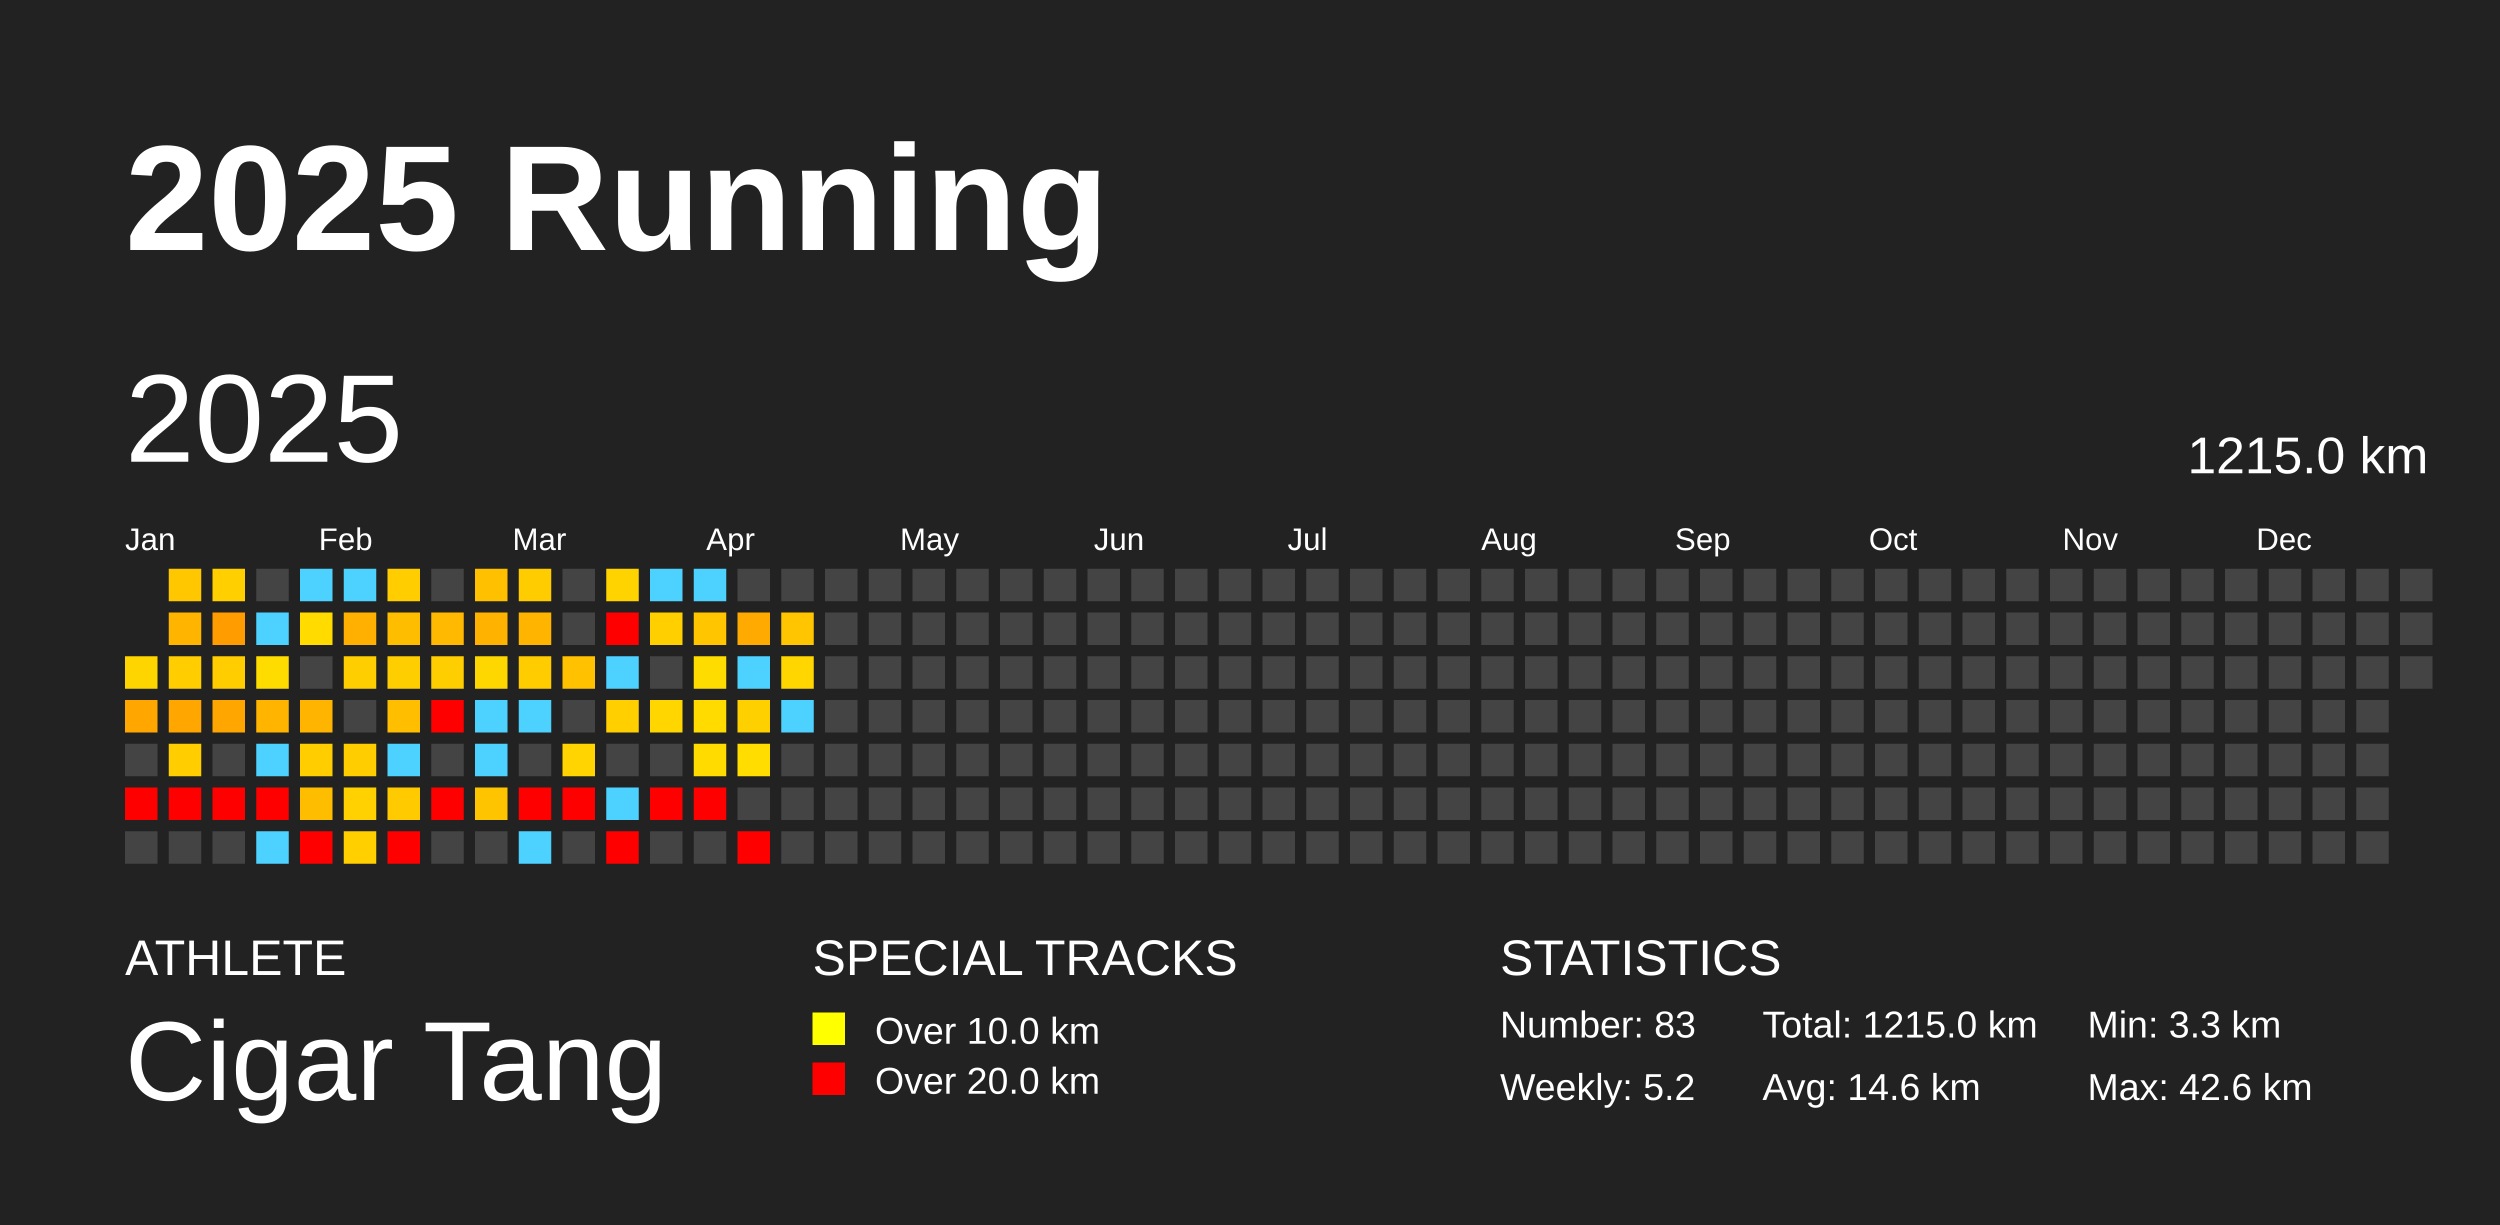
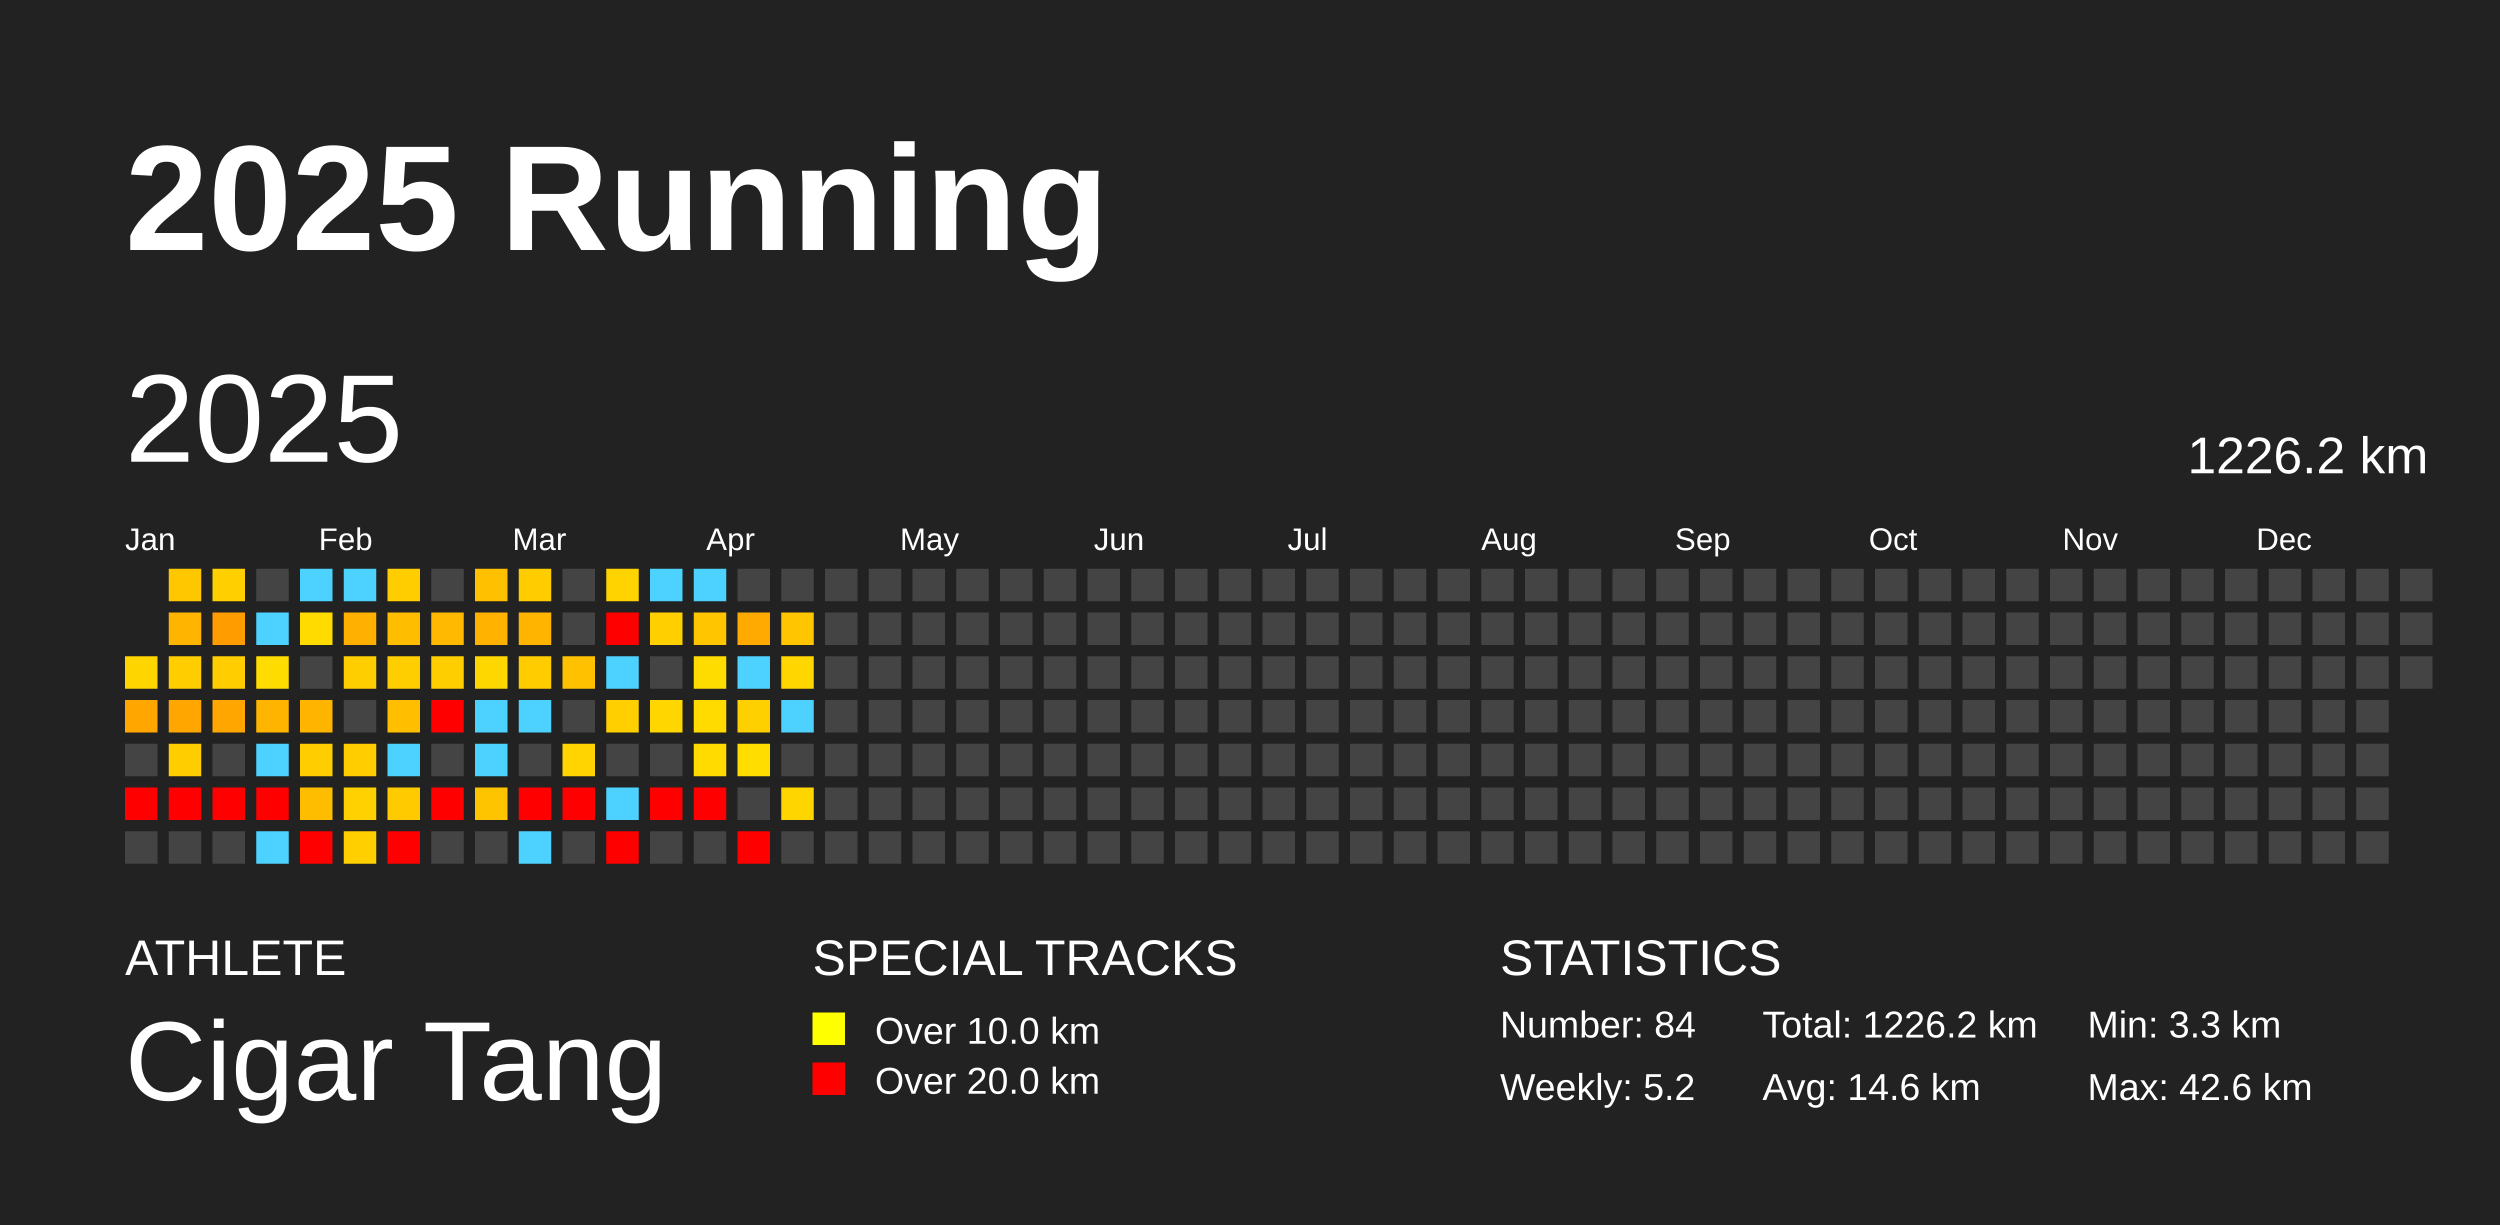
<svg xmlns="http://www.w3.org/2000/svg" baseProfile="full" height="98mm" version="1.1" viewBox="0,0,200,98" width="200mm">
  <defs />
  <rect fill="#222222" height="98" width="200" x="0" y="0" />
  <text fill="#FFFFFF" style="font-size:12px; font-family:Arial; font-weight:bold;" x="10" y="20">2025 Running</text>
  <text fill="#FFFFFF" style="font-size:4px; font-family:Arial" x="10" y="78">ATHLETE</text>
  <text fill="#FFFFFF" style="font-size:9px; font-family:Arial" x="10" y="88">Cigar Tang</text>
  <text fill="#FFFFFF" style="font-size:4px; font-family:Arial" x="65" y="78">SPECIAL TRACKS</text>
  <rect fill="yellow" height="2.6" width="2.6" x="65" y="81" />
  <text fill="#FFFFFF" style="font-size:3px; font-family:Arial" x="70" y="83.5">Over 10.0 km</text>
  <rect fill="red" height="2.6" width="2.6" x="65" y="85" />
  <text fill="#FFFFFF" style="font-size:3px; font-family:Arial" x="70" y="87.5">Over 20.0 km</text>
  <text fill="#FFFFFF" style="font-size:4px; font-family:Arial" x="120" y="78">STATISTICS</text>
-   <text fill="#FFFFFF" style="font-size:3px; font-family:Arial" x="120" y="83">Number: 83</text>
+   <text fill="#FFFFFF" style="font-size:3px; font-family:Arial" x="120" y="83">Number: 84</text>
  <text fill="#FFFFFF" style="font-size:3px; font-family:Arial" x="120" y="88">Weekly: 5.2</text>
-   <text fill="#FFFFFF" style="font-size:3px; font-family:Arial" x="141" y="83">Total: 1215.0 km</text>
+   <text fill="#FFFFFF" style="font-size:3px; font-family:Arial" x="141" y="83">Total: 1226.2 km</text>
  <text fill="#FFFFFF" style="font-size:3px; font-family:Arial" x="141" y="88">Avg: 14.6 km</text>
  <text fill="#FFFFFF" style="font-size:3px; font-family:Arial" x="167" y="83">Min: 3.3 km</text>
  <text fill="#FFFFFF" style="font-size:3px; font-family:Arial" x="167" y="88">Max: 42.6 km</text>
  <text dominant-baseline="hanging" fill="#FFFFFF" style="font-size:10.0px; font-family:Arial;" x="10" y="30">2025</text>
-   <text dominant-baseline="hanging" fill="#FFFFFF" style="font-size:4.125px; font-family:Arial;" x="175" y="35">1215.0 km</text>
+   <text dominant-baseline="hanging" fill="#FFFFFF" style="font-size:4.125px; font-family:Arial;" x="175" y="35">1226.2 km</text>
  <text fill="#FFFFFF" style="font-size:2.5px; font-family:Arial" x="10.0" y="44">Jan</text>
  <text fill="#FFFFFF" style="font-size:2.5px; font-family:Arial" x="25.5" y="44">Feb</text>
  <text fill="#FFFFFF" style="font-size:2.5px; font-family:Arial" x="41.0" y="44">Mar</text>
  <text fill="#FFFFFF" style="font-size:2.5px; font-family:Arial" x="56.5" y="44">Apr</text>
  <text fill="#FFFFFF" style="font-size:2.5px; font-family:Arial" x="72.0" y="44">May</text>
  <text fill="#FFFFFF" style="font-size:2.5px; font-family:Arial" x="87.5" y="44">Jun</text>
  <text fill="#FFFFFF" style="font-size:2.5px; font-family:Arial" x="103.0" y="44">Jul</text>
  <text fill="#FFFFFF" style="font-size:2.5px; font-family:Arial" x="118.5" y="44">Aug</text>
  <text fill="#FFFFFF" style="font-size:2.5px; font-family:Arial" x="134.0" y="44">Sep</text>
  <text fill="#FFFFFF" style="font-size:2.5px; font-family:Arial" x="149.5" y="44">Oct</text>
  <text fill="#FFFFFF" style="font-size:2.5px; font-family:Arial" x="165.0" y="44">Nov</text>
  <text fill="#FFFFFF" style="font-size:2.5px; font-family:Arial" x="180.5" y="44">Dec</text>
  <rect fill="#ffd500" height="2.6" width="2.6" x="10.0" y="52.5" />
  <rect fill="#ffa700" height="2.6" width="2.6" x="10.0" y="56.0" />
  <rect fill="#444444" height="2.6" width="2.6" x="10.0" y="59.5" />
  <rect fill="red" height="2.6" width="2.6" x="10.0" y="63.0" />
  <rect fill="#444444" height="2.6" width="2.6" x="10.0" y="66.5" />
  <rect fill="#ffc700" height="2.6" width="2.6" x="13.5" y="45.5" />
  <rect fill="#ffb400" height="2.6" width="2.6" x="13.5" y="49.0" />
  <rect fill="#ffcd00" height="2.6" width="2.6" x="13.5" y="52.5" />
  <rect fill="#ffa600" height="2.6" width="2.6" x="13.5" y="56.0" />
  <rect fill="#ffcd00" height="2.6" width="2.6" x="13.5" y="59.5" />
  <rect fill="red" height="2.6" width="2.6" x="13.5" y="63.0" />
  <rect fill="#444444" height="2.6" width="2.6" x="13.5" y="66.5" />
  <rect fill="#ffcf00" height="2.6" width="2.6" x="17.0" y="45.5" />
  <rect fill="#ff9c00" height="2.6" width="2.6" x="17.0" y="49.0" />
  <rect fill="#ffcd00" height="2.6" width="2.6" x="17.0" y="52.5" />
  <rect fill="#ffa700" height="2.6" width="2.6" x="17.0" y="56.0" />
  <rect fill="#444444" height="2.6" width="2.6" x="17.0" y="59.5" />
  <rect fill="red" height="2.6" width="2.6" x="17.0" y="63.0" />
  <rect fill="#444444" height="2.6" width="2.6" x="17.0" y="66.5" />
  <rect fill="#444444" height="2.6" width="2.6" x="20.5" y="45.5" />
  <rect fill="#4dd2ff" height="2.6" width="2.6" x="20.5" y="49.0" />
  <rect fill="#ffdc00" height="2.6" width="2.6" x="20.5" y="52.5" />
  <rect fill="#ffb500" height="2.6" width="2.6" x="20.5" y="56.0" />
  <rect fill="#4dd2ff" height="2.6" width="2.6" x="20.5" y="59.5" />
  <rect fill="red" height="2.6" width="2.6" x="20.5" y="63.0" />
  <rect fill="#4dd2ff" height="2.6" width="2.6" x="20.5" y="66.5" />
  <rect fill="#4dd2ff" height="2.6" width="2.6" x="24.0" y="45.5" />
  <rect fill="#ffdb00" height="2.6" width="2.6" x="24.0" y="49.0" />
  <rect fill="#444444" height="2.6" width="2.6" x="24.0" y="52.5" />
  <rect fill="#ffb500" height="2.6" width="2.6" x="24.0" y="56.0" />
  <rect fill="#ffcd00" height="2.6" width="2.6" x="24.0" y="59.5" />
  <rect fill="#ffbd00" height="2.6" width="2.6" x="24.0" y="63.0" />
  <rect fill="red" height="2.6" width="2.6" x="24.0" y="66.5" />
  <rect fill="#4dd2ff" height="2.6" width="2.6" x="27.5" y="45.5" />
  <rect fill="#ffb000" height="2.6" width="2.6" x="27.5" y="49.0" />
  <rect fill="#ffce00" height="2.6" width="2.6" x="27.5" y="52.5" />
  <rect fill="#444444" height="2.6" width="2.6" x="27.5" y="56.0" />
  <rect fill="#ffcd00" height="2.6" width="2.6" x="27.5" y="59.5" />
  <rect fill="#ffd100" height="2.6" width="2.6" x="27.5" y="63.0" />
  <rect fill="#ffcf00" height="2.6" width="2.6" x="27.5" y="66.5" />
  <rect fill="#ffcd00" height="2.6" width="2.6" x="31.0" y="45.5" />
  <rect fill="#ffbd00" height="2.6" width="2.6" x="31.0" y="49.0" />
  <rect fill="#ffce00" height="2.6" width="2.6" x="31.0" y="52.5" />
  <rect fill="#ffbe00" height="2.6" width="2.6" x="31.0" y="56.0" />
  <rect fill="#4dd2ff" height="2.6" width="2.6" x="31.0" y="59.5" />
  <rect fill="#ffca00" height="2.6" width="2.6" x="31.0" y="63.0" />
  <rect fill="red" height="2.6" width="2.6" x="31.0" y="66.5" />
  <rect fill="#444444" height="2.6" width="2.6" x="34.5" y="45.5" />
  <rect fill="#ffb900" height="2.6" width="2.6" x="34.5" y="49.0" />
  <rect fill="#ffce00" height="2.6" width="2.6" x="34.5" y="52.5" />
  <rect fill="red" height="2.6" width="2.6" x="34.5" y="56.0" />
  <rect fill="#444444" height="2.6" width="2.6" x="34.5" y="59.5" />
  <rect fill="red" height="2.6" width="2.6" x="34.5" y="63.0" />
  <rect fill="#444444" height="2.6" width="2.6" x="34.5" y="66.5" />
  <rect fill="#ffc000" height="2.6" width="2.6" x="38.0" y="45.5" />
  <rect fill="#ffb200" height="2.6" width="2.6" x="38.0" y="49.0" />
  <rect fill="#ffd700" height="2.6" width="2.6" x="38.0" y="52.5" />
  <rect fill="#4dd2ff" height="2.6" width="2.6" x="38.0" y="56.0" />
  <rect fill="#4dd2ff" height="2.6" width="2.6" x="38.0" y="59.5" />
  <rect fill="#ffc400" height="2.6" width="2.6" x="38.0" y="63.0" />
  <rect fill="#444444" height="2.6" width="2.6" x="38.0" y="66.5" />
  <rect fill="#ffcc00" height="2.6" width="2.6" x="41.5" y="45.5" />
  <rect fill="#ffb400" height="2.6" width="2.6" x="41.5" y="49.0" />
  <rect fill="#ffcc00" height="2.6" width="2.6" x="41.5" y="52.5" />
  <rect fill="#4dd2ff" height="2.6" width="2.6" x="41.5" y="56.0" />
  <rect fill="#444444" height="2.6" width="2.6" x="41.5" y="59.5" />
  <rect fill="red" height="2.6" width="2.6" x="41.5" y="63.0" />
  <rect fill="#4dd2ff" height="2.6" width="2.6" x="41.5" y="66.5" />
  <rect fill="#444444" height="2.6" width="2.6" x="45.0" y="45.5" />
  <rect fill="#444444" height="2.6" width="2.6" x="45.0" y="49.0" />
  <rect fill="#ffc100" height="2.6" width="2.6" x="45.0" y="52.5" />
  <rect fill="#444444" height="2.6" width="2.6" x="45.0" y="56.0" />
  <rect fill="#ffd400" height="2.6" width="2.6" x="45.0" y="59.5" />
  <rect fill="red" height="2.6" width="2.6" x="45.0" y="63.0" />
  <rect fill="#444444" height="2.6" width="2.6" x="45.0" y="66.5" />
  <rect fill="#ffd300" height="2.6" width="2.6" x="48.5" y="45.5" />
  <rect fill="red" height="2.6" width="2.6" x="48.5" y="49.0" />
  <rect fill="#4dd2ff" height="2.6" width="2.6" x="48.5" y="52.5" />
  <rect fill="#ffcf00" height="2.6" width="2.6" x="48.5" y="56.0" />
  <rect fill="#444444" height="2.6" width="2.6" x="48.5" y="59.5" />
  <rect fill="#4dd2ff" height="2.6" width="2.6" x="48.5" y="63.0" />
  <rect fill="red" height="2.6" width="2.6" x="48.5" y="66.5" />
  <rect fill="#4dd2ff" height="2.6" width="2.6" x="52.0" y="45.5" />
  <rect fill="#ffcf00" height="2.6" width="2.6" x="52.0" y="49.0" />
  <rect fill="#444444" height="2.6" width="2.6" x="52.0" y="52.5" />
  <rect fill="#ffd600" height="2.6" width="2.6" x="52.0" y="56.0" />
  <rect fill="#444444" height="2.6" width="2.6" x="52.0" y="59.5" />
  <rect fill="red" height="2.6" width="2.6" x="52.0" y="63.0" />
  <rect fill="#444444" height="2.6" width="2.6" x="52.0" y="66.5" />
  <rect fill="#4dd2ff" height="2.6" width="2.6" x="55.5" y="45.5" />
  <rect fill="#ffc600" height="2.6" width="2.6" x="55.5" y="49.0" />
  <rect fill="#ffdc00" height="2.6" width="2.6" x="55.5" y="52.5" />
  <rect fill="#ffdb00" height="2.6" width="2.6" x="55.5" y="56.0" />
  <rect fill="#ffdb00" height="2.6" width="2.6" x="55.5" y="59.5" />
  <rect fill="red" height="2.6" width="2.6" x="55.5" y="63.0" />
  <rect fill="#444444" height="2.6" width="2.6" x="55.5" y="66.5" />
  <rect fill="#444444" height="2.6" width="2.6" x="59.0" y="45.5" />
  <rect fill="#ffaa00" height="2.6" width="2.6" x="59.0" y="49.0" />
  <rect fill="#4dd2ff" height="2.6" width="2.6" x="59.0" y="52.5" />
  <rect fill="#ffd000" height="2.6" width="2.6" x="59.0" y="56.0" />
  <rect fill="#ffdd00" height="2.6" width="2.6" x="59.0" y="59.5" />
  <rect fill="#444444" height="2.6" width="2.6" x="59.0" y="63.0" />
  <rect fill="red" height="2.6" width="2.6" x="59.0" y="66.5" />
  <rect fill="#444444" height="2.6" width="2.6" x="62.5" y="45.5" />
  <rect fill="#ffc500" height="2.6" width="2.6" x="62.5" y="49.0" />
  <rect fill="#ffd600" height="2.6" width="2.6" x="62.5" y="52.5" />
  <rect fill="#4dd2ff" height="2.6" width="2.6" x="62.5" y="56.0" />
  <rect fill="#444444" height="2.6" width="2.6" x="62.5" y="59.5" />
-   <rect fill="#444444" height="2.6" width="2.6" x="62.5" y="63.0" />
+   <rect fill="#ffd500" height="2.6" width="2.6" x="62.5" y="63.0" />
  <rect fill="#444444" height="2.6" width="2.6" x="62.5" y="66.5" />
  <rect fill="#444444" height="2.6" width="2.6" x="66.0" y="45.5" />
  <rect fill="#444444" height="2.6" width="2.6" x="66.0" y="49.0" />
  <rect fill="#444444" height="2.6" width="2.6" x="66.0" y="52.5" />
  <rect fill="#444444" height="2.6" width="2.6" x="66.0" y="56.0" />
  <rect fill="#444444" height="2.6" width="2.6" x="66.0" y="59.5" />
  <rect fill="#444444" height="2.6" width="2.6" x="66.0" y="63.0" />
  <rect fill="#444444" height="2.6" width="2.6" x="66.0" y="66.5" />
  <rect fill="#444444" height="2.6" width="2.6" x="69.5" y="45.5" />
  <rect fill="#444444" height="2.6" width="2.6" x="69.5" y="49.0" />
  <rect fill="#444444" height="2.6" width="2.6" x="69.5" y="52.5" />
  <rect fill="#444444" height="2.6" width="2.6" x="69.5" y="56.0" />
  <rect fill="#444444" height="2.6" width="2.6" x="69.5" y="59.5" />
  <rect fill="#444444" height="2.6" width="2.6" x="69.5" y="63.0" />
  <rect fill="#444444" height="2.6" width="2.6" x="69.5" y="66.5" />
  <rect fill="#444444" height="2.6" width="2.6" x="73.0" y="45.5" />
  <rect fill="#444444" height="2.6" width="2.6" x="73.0" y="49.0" />
  <rect fill="#444444" height="2.6" width="2.6" x="73.0" y="52.5" />
  <rect fill="#444444" height="2.6" width="2.6" x="73.0" y="56.0" />
  <rect fill="#444444" height="2.6" width="2.6" x="73.0" y="59.5" />
  <rect fill="#444444" height="2.6" width="2.6" x="73.0" y="63.0" />
  <rect fill="#444444" height="2.6" width="2.6" x="73.0" y="66.5" />
  <rect fill="#444444" height="2.6" width="2.6" x="76.5" y="45.5" />
  <rect fill="#444444" height="2.6" width="2.6" x="76.5" y="49.0" />
  <rect fill="#444444" height="2.6" width="2.6" x="76.5" y="52.5" />
  <rect fill="#444444" height="2.6" width="2.6" x="76.5" y="56.0" />
  <rect fill="#444444" height="2.6" width="2.6" x="76.5" y="59.5" />
  <rect fill="#444444" height="2.6" width="2.6" x="76.5" y="63.0" />
  <rect fill="#444444" height="2.6" width="2.6" x="76.5" y="66.5" />
  <rect fill="#444444" height="2.6" width="2.6" x="80.0" y="45.5" />
  <rect fill="#444444" height="2.6" width="2.6" x="80.0" y="49.0" />
  <rect fill="#444444" height="2.6" width="2.6" x="80.0" y="52.5" />
  <rect fill="#444444" height="2.6" width="2.6" x="80.0" y="56.0" />
  <rect fill="#444444" height="2.6" width="2.6" x="80.0" y="59.5" />
  <rect fill="#444444" height="2.6" width="2.6" x="80.0" y="63.0" />
  <rect fill="#444444" height="2.6" width="2.6" x="80.0" y="66.5" />
  <rect fill="#444444" height="2.6" width="2.6" x="83.5" y="45.5" />
  <rect fill="#444444" height="2.6" width="2.6" x="83.5" y="49.0" />
  <rect fill="#444444" height="2.6" width="2.6" x="83.5" y="52.5" />
  <rect fill="#444444" height="2.6" width="2.6" x="83.5" y="56.0" />
  <rect fill="#444444" height="2.6" width="2.6" x="83.5" y="59.5" />
  <rect fill="#444444" height="2.6" width="2.6" x="83.5" y="63.0" />
  <rect fill="#444444" height="2.6" width="2.6" x="83.5" y="66.5" />
  <rect fill="#444444" height="2.6" width="2.6" x="87.0" y="45.5" />
  <rect fill="#444444" height="2.6" width="2.6" x="87.0" y="49.0" />
  <rect fill="#444444" height="2.6" width="2.6" x="87.0" y="52.5" />
  <rect fill="#444444" height="2.6" width="2.6" x="87.0" y="56.0" />
  <rect fill="#444444" height="2.6" width="2.6" x="87.0" y="59.5" />
  <rect fill="#444444" height="2.6" width="2.6" x="87.0" y="63.0" />
  <rect fill="#444444" height="2.6" width="2.6" x="87.0" y="66.5" />
  <rect fill="#444444" height="2.6" width="2.6" x="90.5" y="45.5" />
  <rect fill="#444444" height="2.6" width="2.6" x="90.5" y="49.0" />
  <rect fill="#444444" height="2.6" width="2.6" x="90.5" y="52.5" />
  <rect fill="#444444" height="2.6" width="2.6" x="90.5" y="56.0" />
  <rect fill="#444444" height="2.6" width="2.6" x="90.5" y="59.5" />
  <rect fill="#444444" height="2.6" width="2.6" x="90.5" y="63.0" />
  <rect fill="#444444" height="2.6" width="2.6" x="90.5" y="66.5" />
  <rect fill="#444444" height="2.6" width="2.6" x="94.0" y="45.5" />
  <rect fill="#444444" height="2.6" width="2.6" x="94.0" y="49.0" />
  <rect fill="#444444" height="2.6" width="2.6" x="94.0" y="52.5" />
  <rect fill="#444444" height="2.6" width="2.6" x="94.0" y="56.0" />
  <rect fill="#444444" height="2.6" width="2.6" x="94.0" y="59.5" />
  <rect fill="#444444" height="2.6" width="2.6" x="94.0" y="63.0" />
  <rect fill="#444444" height="2.6" width="2.6" x="94.0" y="66.5" />
  <rect fill="#444444" height="2.6" width="2.6" x="97.5" y="45.5" />
  <rect fill="#444444" height="2.6" width="2.6" x="97.5" y="49.0" />
  <rect fill="#444444" height="2.6" width="2.6" x="97.5" y="52.5" />
  <rect fill="#444444" height="2.6" width="2.6" x="97.5" y="56.0" />
  <rect fill="#444444" height="2.6" width="2.6" x="97.5" y="59.5" />
  <rect fill="#444444" height="2.6" width="2.6" x="97.5" y="63.0" />
  <rect fill="#444444" height="2.6" width="2.6" x="97.5" y="66.5" />
  <rect fill="#444444" height="2.6" width="2.6" x="101.0" y="45.5" />
  <rect fill="#444444" height="2.6" width="2.6" x="101.0" y="49.0" />
  <rect fill="#444444" height="2.6" width="2.6" x="101.0" y="52.5" />
  <rect fill="#444444" height="2.6" width="2.6" x="101.0" y="56.0" />
  <rect fill="#444444" height="2.6" width="2.6" x="101.0" y="59.5" />
  <rect fill="#444444" height="2.6" width="2.6" x="101.0" y="63.0" />
  <rect fill="#444444" height="2.6" width="2.6" x="101.0" y="66.5" />
  <rect fill="#444444" height="2.6" width="2.6" x="104.5" y="45.5" />
  <rect fill="#444444" height="2.6" width="2.6" x="104.5" y="49.0" />
  <rect fill="#444444" height="2.6" width="2.6" x="104.5" y="52.5" />
  <rect fill="#444444" height="2.6" width="2.6" x="104.5" y="56.0" />
  <rect fill="#444444" height="2.6" width="2.6" x="104.5" y="59.5" />
  <rect fill="#444444" height="2.6" width="2.6" x="104.5" y="63.0" />
  <rect fill="#444444" height="2.6" width="2.6" x="104.5" y="66.5" />
  <rect fill="#444444" height="2.6" width="2.6" x="108.0" y="45.5" />
  <rect fill="#444444" height="2.6" width="2.6" x="108.0" y="49.0" />
  <rect fill="#444444" height="2.6" width="2.6" x="108.0" y="52.5" />
  <rect fill="#444444" height="2.6" width="2.6" x="108.0" y="56.0" />
  <rect fill="#444444" height="2.6" width="2.6" x="108.0" y="59.5" />
  <rect fill="#444444" height="2.6" width="2.6" x="108.0" y="63.0" />
  <rect fill="#444444" height="2.6" width="2.6" x="108.0" y="66.5" />
  <rect fill="#444444" height="2.6" width="2.6" x="111.5" y="45.5" />
  <rect fill="#444444" height="2.6" width="2.6" x="111.5" y="49.0" />
  <rect fill="#444444" height="2.6" width="2.6" x="111.5" y="52.5" />
  <rect fill="#444444" height="2.6" width="2.6" x="111.5" y="56.0" />
  <rect fill="#444444" height="2.6" width="2.6" x="111.5" y="59.5" />
  <rect fill="#444444" height="2.6" width="2.6" x="111.5" y="63.0" />
  <rect fill="#444444" height="2.6" width="2.6" x="111.5" y="66.5" />
  <rect fill="#444444" height="2.6" width="2.6" x="115.0" y="45.5" />
  <rect fill="#444444" height="2.6" width="2.6" x="115.0" y="49.0" />
  <rect fill="#444444" height="2.6" width="2.6" x="115.0" y="52.5" />
  <rect fill="#444444" height="2.6" width="2.6" x="115.0" y="56.0" />
  <rect fill="#444444" height="2.6" width="2.6" x="115.0" y="59.5" />
  <rect fill="#444444" height="2.6" width="2.6" x="115.0" y="63.0" />
  <rect fill="#444444" height="2.6" width="2.6" x="115.0" y="66.5" />
  <rect fill="#444444" height="2.6" width="2.6" x="118.5" y="45.5" />
  <rect fill="#444444" height="2.6" width="2.6" x="118.5" y="49.0" />
  <rect fill="#444444" height="2.6" width="2.6" x="118.5" y="52.5" />
  <rect fill="#444444" height="2.6" width="2.6" x="118.5" y="56.0" />
  <rect fill="#444444" height="2.6" width="2.6" x="118.5" y="59.5" />
  <rect fill="#444444" height="2.6" width="2.6" x="118.5" y="63.0" />
  <rect fill="#444444" height="2.6" width="2.6" x="118.5" y="66.5" />
  <rect fill="#444444" height="2.6" width="2.6" x="122.0" y="45.5" />
  <rect fill="#444444" height="2.6" width="2.6" x="122.0" y="49.0" />
  <rect fill="#444444" height="2.6" width="2.6" x="122.0" y="52.5" />
  <rect fill="#444444" height="2.6" width="2.6" x="122.0" y="56.0" />
  <rect fill="#444444" height="2.6" width="2.6" x="122.0" y="59.5" />
  <rect fill="#444444" height="2.6" width="2.6" x="122.0" y="63.0" />
  <rect fill="#444444" height="2.6" width="2.6" x="122.0" y="66.5" />
  <rect fill="#444444" height="2.6" width="2.6" x="125.5" y="45.5" />
  <rect fill="#444444" height="2.6" width="2.6" x="125.5" y="49.0" />
  <rect fill="#444444" height="2.6" width="2.6" x="125.5" y="52.5" />
  <rect fill="#444444" height="2.6" width="2.6" x="125.5" y="56.0" />
  <rect fill="#444444" height="2.6" width="2.6" x="125.5" y="59.5" />
  <rect fill="#444444" height="2.6" width="2.6" x="125.5" y="63.0" />
  <rect fill="#444444" height="2.6" width="2.6" x="125.5" y="66.5" />
  <rect fill="#444444" height="2.6" width="2.6" x="129.0" y="45.5" />
  <rect fill="#444444" height="2.6" width="2.6" x="129.0" y="49.0" />
  <rect fill="#444444" height="2.6" width="2.6" x="129.0" y="52.5" />
  <rect fill="#444444" height="2.6" width="2.6" x="129.0" y="56.0" />
  <rect fill="#444444" height="2.6" width="2.6" x="129.0" y="59.5" />
  <rect fill="#444444" height="2.6" width="2.6" x="129.0" y="63.0" />
  <rect fill="#444444" height="2.6" width="2.6" x="129.0" y="66.5" />
  <rect fill="#444444" height="2.6" width="2.6" x="132.5" y="45.5" />
  <rect fill="#444444" height="2.6" width="2.6" x="132.5" y="49.0" />
  <rect fill="#444444" height="2.6" width="2.6" x="132.5" y="52.5" />
  <rect fill="#444444" height="2.6" width="2.6" x="132.5" y="56.0" />
  <rect fill="#444444" height="2.6" width="2.6" x="132.5" y="59.5" />
  <rect fill="#444444" height="2.6" width="2.6" x="132.5" y="63.0" />
  <rect fill="#444444" height="2.6" width="2.6" x="132.5" y="66.5" />
  <rect fill="#444444" height="2.6" width="2.6" x="136.0" y="45.5" />
  <rect fill="#444444" height="2.6" width="2.6" x="136.0" y="49.0" />
  <rect fill="#444444" height="2.6" width="2.6" x="136.0" y="52.5" />
  <rect fill="#444444" height="2.6" width="2.6" x="136.0" y="56.0" />
  <rect fill="#444444" height="2.6" width="2.6" x="136.0" y="59.5" />
  <rect fill="#444444" height="2.6" width="2.6" x="136.0" y="63.0" />
  <rect fill="#444444" height="2.6" width="2.6" x="136.0" y="66.5" />
  <rect fill="#444444" height="2.6" width="2.6" x="139.5" y="45.5" />
  <rect fill="#444444" height="2.6" width="2.6" x="139.5" y="49.0" />
  <rect fill="#444444" height="2.6" width="2.6" x="139.5" y="52.5" />
  <rect fill="#444444" height="2.6" width="2.6" x="139.5" y="56.0" />
  <rect fill="#444444" height="2.6" width="2.6" x="139.5" y="59.5" />
  <rect fill="#444444" height="2.6" width="2.6" x="139.5" y="63.0" />
  <rect fill="#444444" height="2.6" width="2.6" x="139.5" y="66.5" />
  <rect fill="#444444" height="2.6" width="2.6" x="143.0" y="45.5" />
  <rect fill="#444444" height="2.6" width="2.6" x="143.0" y="49.0" />
  <rect fill="#444444" height="2.6" width="2.6" x="143.0" y="52.5" />
  <rect fill="#444444" height="2.6" width="2.6" x="143.0" y="56.0" />
  <rect fill="#444444" height="2.6" width="2.6" x="143.0" y="59.5" />
  <rect fill="#444444" height="2.6" width="2.6" x="143.0" y="63.0" />
  <rect fill="#444444" height="2.6" width="2.6" x="143.0" y="66.5" />
  <rect fill="#444444" height="2.6" width="2.6" x="146.5" y="45.5" />
  <rect fill="#444444" height="2.6" width="2.6" x="146.5" y="49.0" />
  <rect fill="#444444" height="2.6" width="2.6" x="146.5" y="52.5" />
  <rect fill="#444444" height="2.6" width="2.6" x="146.5" y="56.0" />
  <rect fill="#444444" height="2.6" width="2.6" x="146.5" y="59.5" />
  <rect fill="#444444" height="2.6" width="2.6" x="146.5" y="63.0" />
  <rect fill="#444444" height="2.6" width="2.6" x="146.5" y="66.5" />
  <rect fill="#444444" height="2.6" width="2.6" x="150.0" y="45.5" />
  <rect fill="#444444" height="2.6" width="2.6" x="150.0" y="49.0" />
  <rect fill="#444444" height="2.6" width="2.6" x="150.0" y="52.5" />
  <rect fill="#444444" height="2.6" width="2.6" x="150.0" y="56.0" />
  <rect fill="#444444" height="2.6" width="2.6" x="150.0" y="59.5" />
  <rect fill="#444444" height="2.6" width="2.6" x="150.0" y="63.0" />
  <rect fill="#444444" height="2.6" width="2.6" x="150.0" y="66.5" />
  <rect fill="#444444" height="2.6" width="2.6" x="153.5" y="45.5" />
  <rect fill="#444444" height="2.6" width="2.6" x="153.5" y="49.0" />
  <rect fill="#444444" height="2.6" width="2.6" x="153.5" y="52.5" />
  <rect fill="#444444" height="2.6" width="2.6" x="153.5" y="56.0" />
  <rect fill="#444444" height="2.6" width="2.6" x="153.5" y="59.5" />
  <rect fill="#444444" height="2.6" width="2.6" x="153.5" y="63.0" />
  <rect fill="#444444" height="2.6" width="2.6" x="153.5" y="66.5" />
  <rect fill="#444444" height="2.6" width="2.6" x="157.0" y="45.5" />
  <rect fill="#444444" height="2.6" width="2.6" x="157.0" y="49.0" />
  <rect fill="#444444" height="2.6" width="2.6" x="157.0" y="52.5" />
  <rect fill="#444444" height="2.6" width="2.6" x="157.0" y="56.0" />
  <rect fill="#444444" height="2.6" width="2.6" x="157.0" y="59.5" />
  <rect fill="#444444" height="2.6" width="2.6" x="157.0" y="63.0" />
  <rect fill="#444444" height="2.6" width="2.6" x="157.0" y="66.5" />
  <rect fill="#444444" height="2.6" width="2.6" x="160.5" y="45.5" />
  <rect fill="#444444" height="2.6" width="2.6" x="160.5" y="49.0" />
  <rect fill="#444444" height="2.6" width="2.6" x="160.5" y="52.5" />
  <rect fill="#444444" height="2.6" width="2.6" x="160.5" y="56.0" />
  <rect fill="#444444" height="2.6" width="2.6" x="160.5" y="59.5" />
  <rect fill="#444444" height="2.6" width="2.6" x="160.5" y="63.0" />
  <rect fill="#444444" height="2.6" width="2.6" x="160.5" y="66.5" />
  <rect fill="#444444" height="2.6" width="2.6" x="164.0" y="45.5" />
  <rect fill="#444444" height="2.6" width="2.6" x="164.0" y="49.0" />
  <rect fill="#444444" height="2.6" width="2.6" x="164.0" y="52.5" />
  <rect fill="#444444" height="2.6" width="2.6" x="164.0" y="56.0" />
  <rect fill="#444444" height="2.6" width="2.6" x="164.0" y="59.5" />
  <rect fill="#444444" height="2.6" width="2.6" x="164.0" y="63.0" />
  <rect fill="#444444" height="2.6" width="2.6" x="164.0" y="66.5" />
  <rect fill="#444444" height="2.6" width="2.6" x="167.5" y="45.5" />
  <rect fill="#444444" height="2.6" width="2.6" x="167.5" y="49.0" />
  <rect fill="#444444" height="2.6" width="2.6" x="167.5" y="52.5" />
  <rect fill="#444444" height="2.6" width="2.6" x="167.5" y="56.0" />
  <rect fill="#444444" height="2.6" width="2.6" x="167.5" y="59.5" />
  <rect fill="#444444" height="2.6" width="2.6" x="167.5" y="63.0" />
  <rect fill="#444444" height="2.6" width="2.6" x="167.5" y="66.5" />
  <rect fill="#444444" height="2.6" width="2.6" x="171.0" y="45.5" />
  <rect fill="#444444" height="2.6" width="2.6" x="171.0" y="49.0" />
  <rect fill="#444444" height="2.6" width="2.6" x="171.0" y="52.5" />
  <rect fill="#444444" height="2.6" width="2.6" x="171.0" y="56.0" />
  <rect fill="#444444" height="2.6" width="2.6" x="171.0" y="59.5" />
  <rect fill="#444444" height="2.6" width="2.6" x="171.0" y="63.0" />
  <rect fill="#444444" height="2.6" width="2.6" x="171.0" y="66.5" />
  <rect fill="#444444" height="2.6" width="2.6" x="174.5" y="45.5" />
  <rect fill="#444444" height="2.6" width="2.6" x="174.5" y="49.0" />
  <rect fill="#444444" height="2.6" width="2.6" x="174.5" y="52.5" />
  <rect fill="#444444" height="2.6" width="2.6" x="174.5" y="56.0" />
  <rect fill="#444444" height="2.6" width="2.6" x="174.5" y="59.5" />
  <rect fill="#444444" height="2.6" width="2.6" x="174.5" y="63.0" />
  <rect fill="#444444" height="2.6" width="2.6" x="174.5" y="66.5" />
  <rect fill="#444444" height="2.6" width="2.6" x="178.0" y="45.5" />
  <rect fill="#444444" height="2.6" width="2.6" x="178.0" y="49.0" />
  <rect fill="#444444" height="2.6" width="2.6" x="178.0" y="52.5" />
  <rect fill="#444444" height="2.6" width="2.6" x="178.0" y="56.0" />
  <rect fill="#444444" height="2.6" width="2.6" x="178.0" y="59.5" />
  <rect fill="#444444" height="2.6" width="2.6" x="178.0" y="63.0" />
  <rect fill="#444444" height="2.6" width="2.6" x="178.0" y="66.5" />
  <rect fill="#444444" height="2.6" width="2.6" x="181.5" y="45.5" />
  <rect fill="#444444" height="2.6" width="2.6" x="181.5" y="49.0" />
  <rect fill="#444444" height="2.6" width="2.6" x="181.5" y="52.5" />
  <rect fill="#444444" height="2.6" width="2.6" x="181.5" y="56.0" />
  <rect fill="#444444" height="2.6" width="2.6" x="181.5" y="59.5" />
  <rect fill="#444444" height="2.6" width="2.6" x="181.5" y="63.0" />
  <rect fill="#444444" height="2.6" width="2.6" x="181.5" y="66.5" />
  <rect fill="#444444" height="2.6" width="2.6" x="185.0" y="45.5" />
  <rect fill="#444444" height="2.6" width="2.6" x="185.0" y="49.0" />
  <rect fill="#444444" height="2.6" width="2.6" x="185.0" y="52.5" />
  <rect fill="#444444" height="2.6" width="2.6" x="185.0" y="56.0" />
  <rect fill="#444444" height="2.6" width="2.6" x="185.0" y="59.5" />
  <rect fill="#444444" height="2.6" width="2.6" x="185.0" y="63.0" />
  <rect fill="#444444" height="2.6" width="2.6" x="185.0" y="66.5" />
  <rect fill="#444444" height="2.6" width="2.6" x="188.5" y="45.5" />
  <rect fill="#444444" height="2.6" width="2.6" x="188.5" y="49.0" />
  <rect fill="#444444" height="2.6" width="2.6" x="188.5" y="52.5" />
  <rect fill="#444444" height="2.6" width="2.6" x="188.5" y="56.0" />
  <rect fill="#444444" height="2.6" width="2.6" x="188.5" y="59.5" />
  <rect fill="#444444" height="2.6" width="2.6" x="188.5" y="63.0" />
  <rect fill="#444444" height="2.6" width="2.6" x="188.5" y="66.5" />
  <rect fill="#444444" height="2.6" width="2.6" x="192.0" y="45.5" />
  <rect fill="#444444" height="2.6" width="2.6" x="192.0" y="49.0" />
  <rect fill="#444444" height="2.6" width="2.6" x="192.0" y="52.5" />
</svg>
